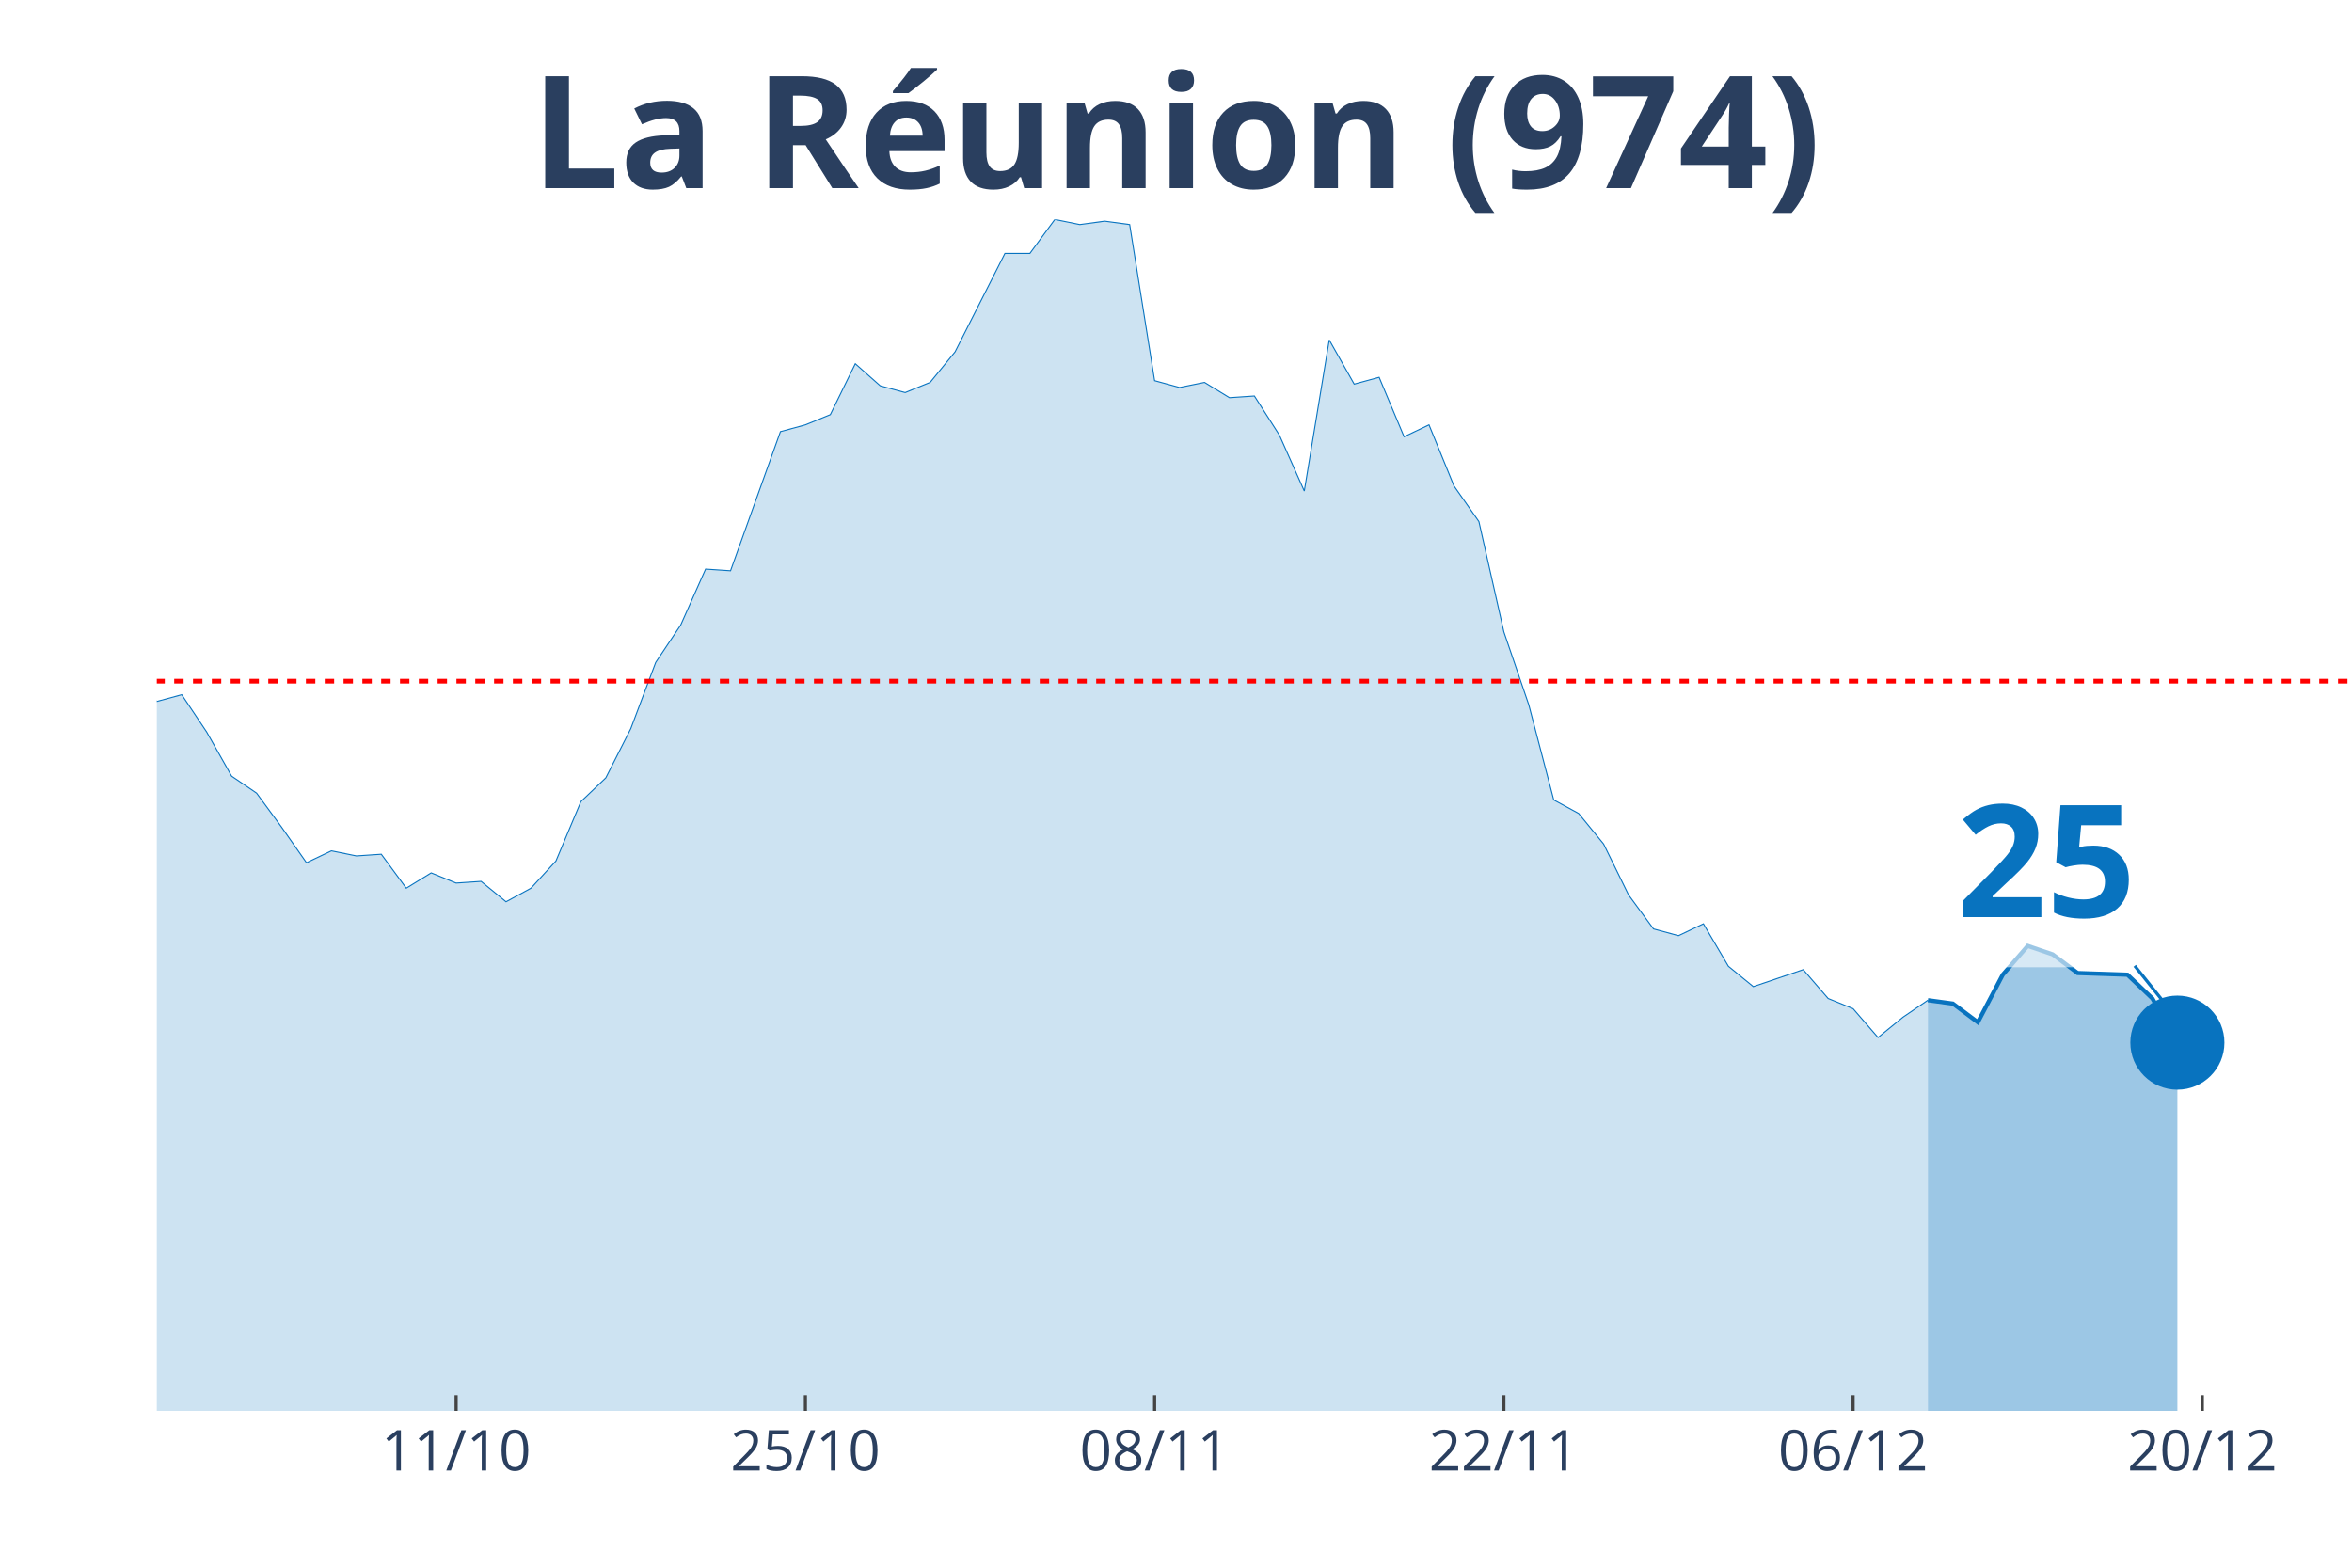
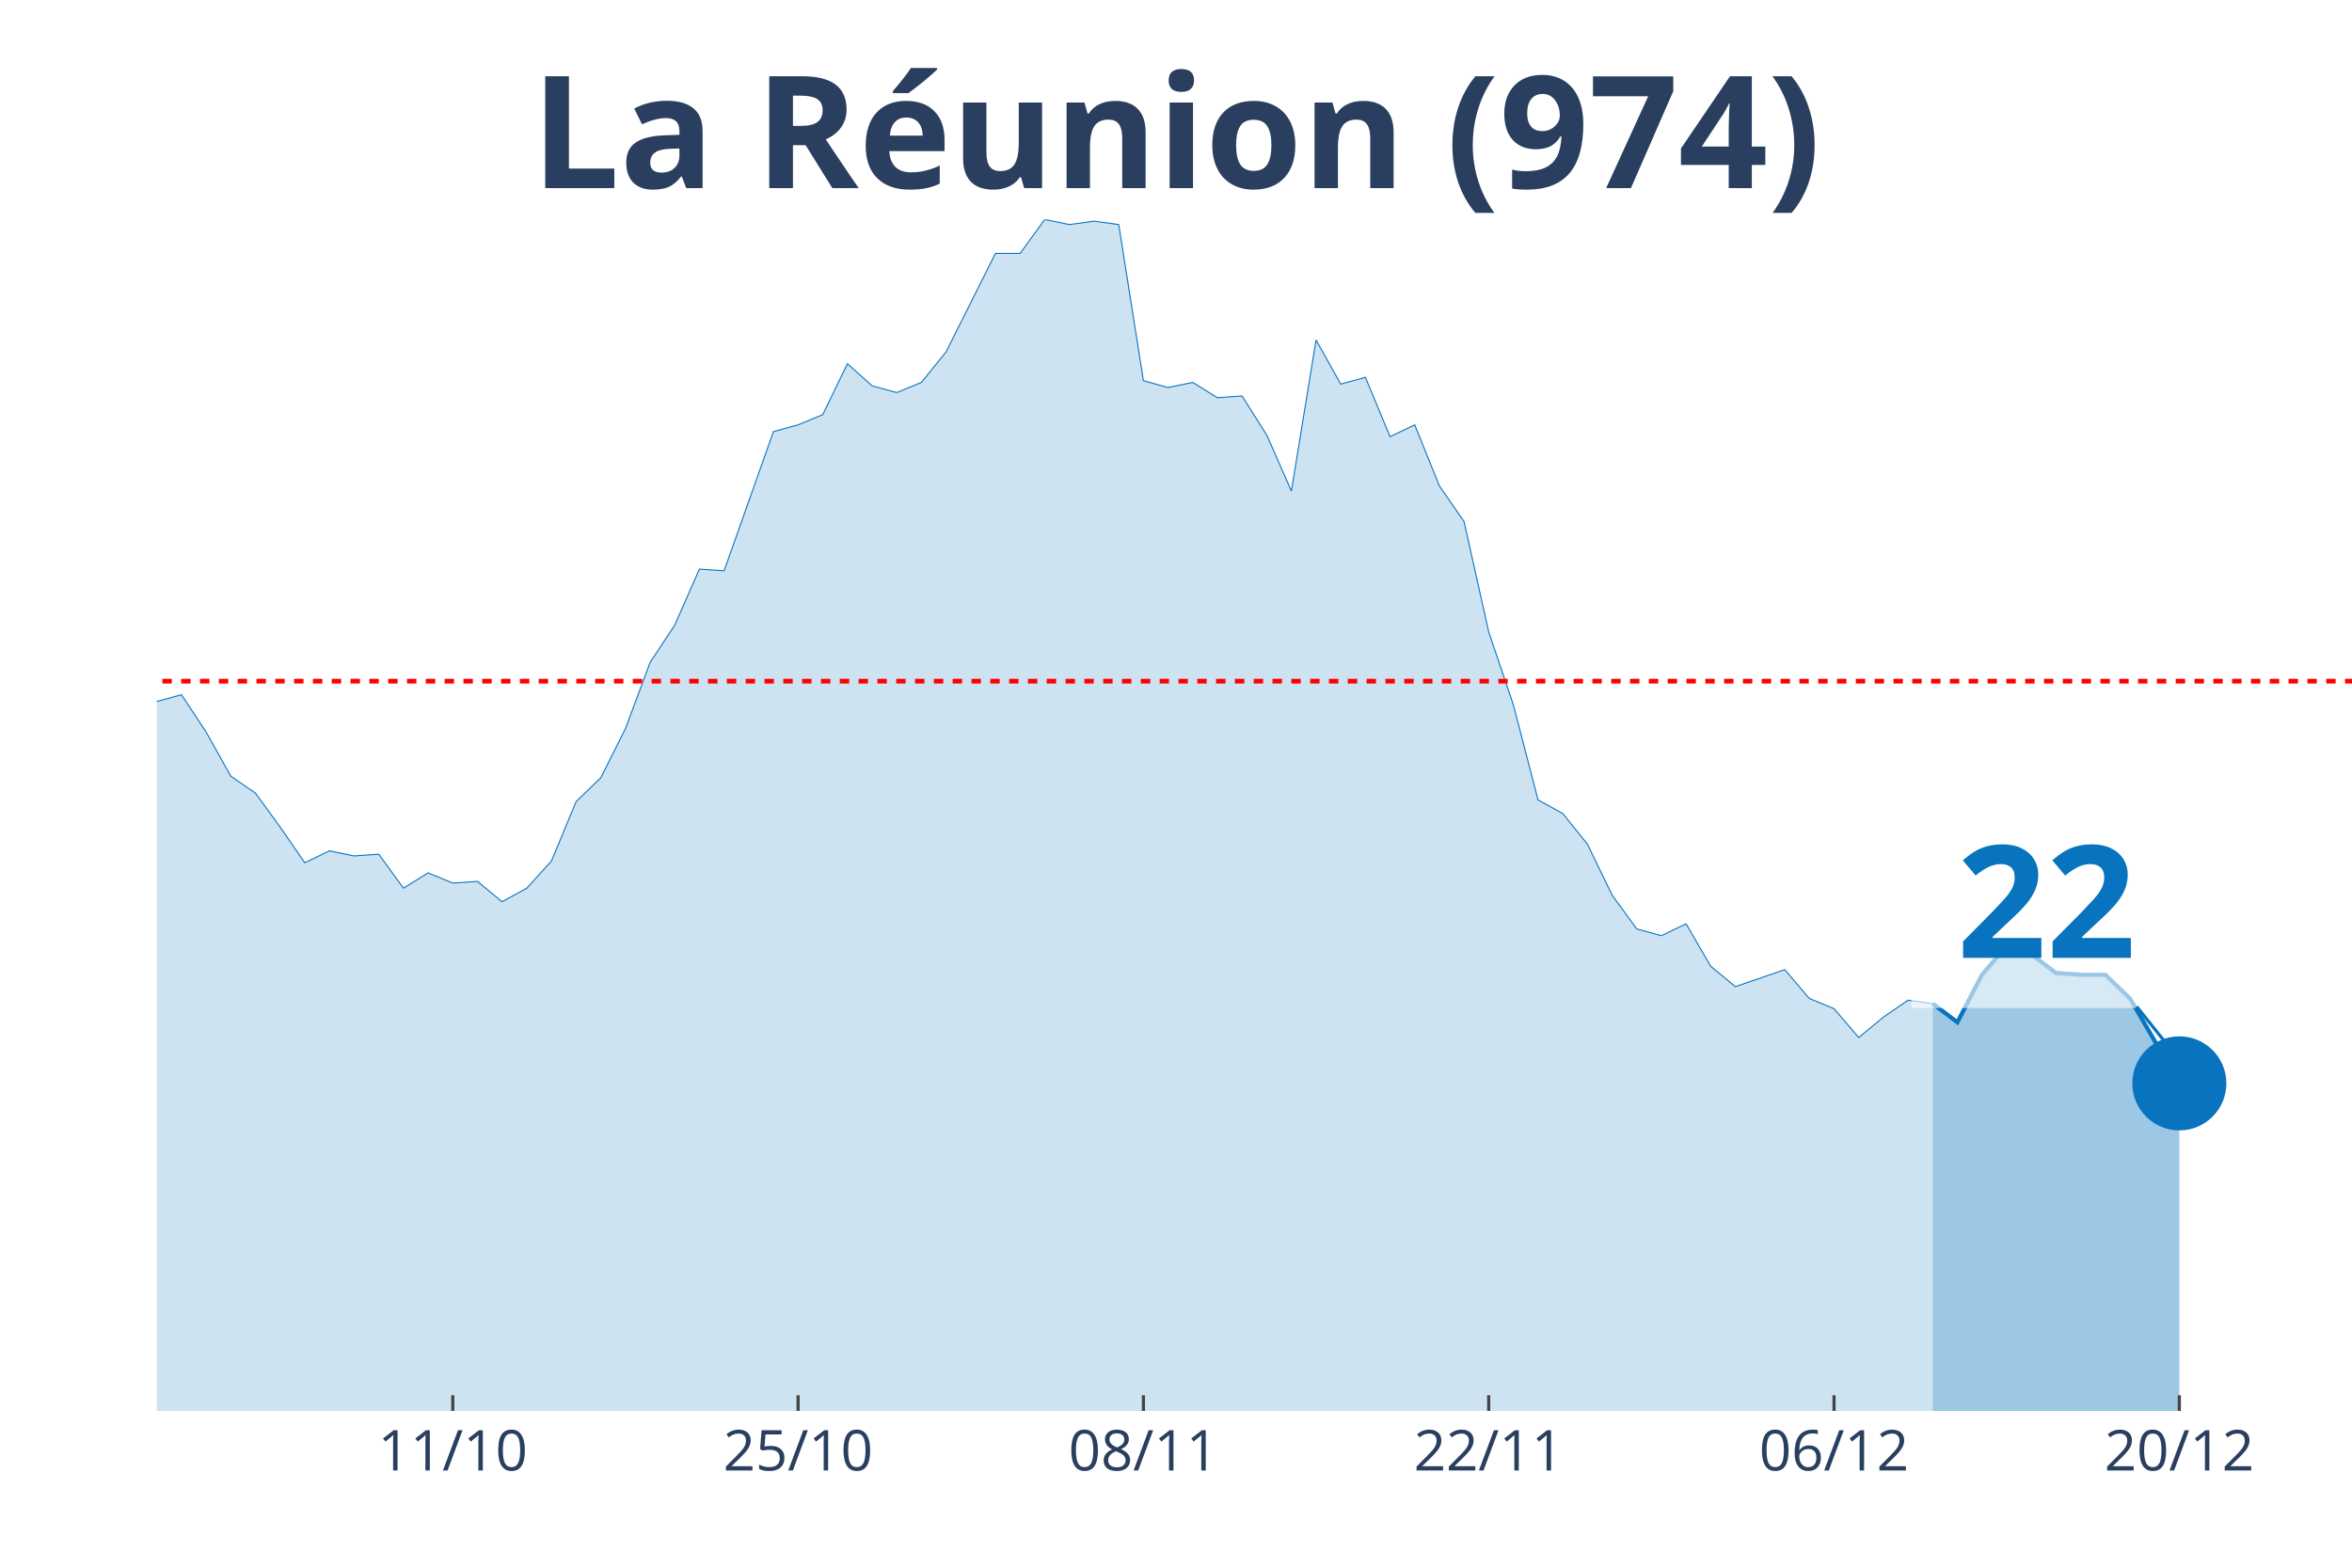
<svg xmlns="http://www.w3.org/2000/svg" class="main-svg" width="1125" height="750" style="" viewBox="0 0 750 500">
  <rect x="0" y="0" width="750" height="500" style="fill: rgb(0, 0, 0); fill-opacity: 0;" />
-   <defs id="defs-397b9b">
+   <defs id="defs-7f4e8c">
    <g class="clips">
-       <clipPath id="clip397b9bxyplot" class="plotclip">
+       <clipPath id="clip7f4e8cxyplot" class="plotclip">
        <rect width="700" height="380" />
      </clipPath>
-       <clipPath class="axesclip" id="clip397b9bx">
+       <clipPath class="axesclip" id="clip7f4e8cx">
        <rect x="50" y="0" width="700" height="500" />
      </clipPath>
-       <clipPath class="axesclip" id="clip397b9by">
+       <clipPath class="axesclip" id="clip7f4e8cy">
        <rect x="0" y="70" width="750" height="380" />
      </clipPath>
-       <clipPath class="axesclip" id="clip397b9bxy">
+       <clipPath class="axesclip" id="clip7f4e8cxy">
        <rect x="50" y="70" width="700" height="380" />
      </clipPath>
    </g>
    <g class="gradients" />
  </defs>
  <g class="bglayer">
    <rect class="bg" x="50" y="70" width="700" height="380" style="fill: rgb(0, 0, 0); fill-opacity: 0; stroke-width: 0;" />
  </g>
  <g class="layer-below">
    <g class="imagelayer" />
    <g class="shapelayer" />
  </g>
  <g class="cartesianlayer">
    <g class="subplot xy">
      <g class="layer-subplot">
        <g class="shapelayer" />
        <g class="imagelayer" />
      </g>
      <g class="gridlayer">
        <g class="x">
-           <path class="xgrid crisp" transform="translate(145.45,0)" d="M0,70v380" style="stroke: rgb(255, 255, 255); stroke-opacity: 1; stroke-width: 1px;" />
-           <path class="xgrid crisp" transform="translate(256.82,0)" d="M0,70v380" style="stroke: rgb(255, 255, 255); stroke-opacity: 1; stroke-width: 1px;" />
-           <path class="xgrid crisp" transform="translate(368.18,0)" d="M0,70v380" style="stroke: rgb(255, 255, 255); stroke-opacity: 1; stroke-width: 1px;" />
-           <path class="xgrid crisp" transform="translate(479.55,0)" d="M0,70v380" style="stroke: rgb(255, 255, 255); stroke-opacity: 1; stroke-width: 1px;" />
-           <path class="xgrid crisp" transform="translate(590.91,0)" d="M0,70v380" style="stroke: rgb(255, 255, 255); stroke-opacity: 1; stroke-width: 1px;" />
-           <path class="xgrid crisp" transform="translate(702.27,0)" d="M0,70v380" style="stroke: rgb(255, 255, 255); stroke-opacity: 1; stroke-width: 1px;" />
+           <path class="xgrid crisp" transform="translate(144.38,0)" d="M0,70v380" style="stroke: rgb(255, 255, 255); stroke-opacity: 1; stroke-width: 1px;" />
+           <path class="xgrid crisp" transform="translate(254.49,0)" d="M0,70v380" style="stroke: rgb(255, 255, 255); stroke-opacity: 1; stroke-width: 1px;" />
+           <path class="xgrid crisp" transform="translate(364.61,0)" d="M0,70v380" style="stroke: rgb(255, 255, 255); stroke-opacity: 1; stroke-width: 1px;" />
+           <path class="xgrid crisp" transform="translate(474.72,0)" d="M0,70v380" style="stroke: rgb(255, 255, 255); stroke-opacity: 1; stroke-width: 1px;" />
+           <path class="xgrid crisp" transform="translate(584.83,0)" d="M0,70v380" style="stroke: rgb(255, 255, 255); stroke-opacity: 1; stroke-width: 1px;" />
+           <path class="xgrid crisp" transform="translate(694.94,0)" d="M0,70v380" style="stroke: rgb(255, 255, 255); stroke-opacity: 1; stroke-width: 1px;" />
        </g>
        <g class="y" />
      </g>
      <g class="zerolinelayer" />
      <path class="xlines-below" />
      <path class="ylines-below" />
      <g class="overlines-below" />
      <g class="xaxislayer-below" />
      <g class="yaxislayer-below" />
      <g class="overaxes-below" />
-       <g class="plot" transform="translate(50, 70)" clip-path="url('#clip397b9bxyplot')">
+       <g class="plot" transform="translate(50, 70)" clip-path="url('#clip7f4e8cxyplot')">
        <g class="scatterlayer mlayer">
-           <g class="trace scatter trace8639dd" style="stroke-miterlimit: 2;">
+           <g class="trace scatter trace63974c" style="stroke-miterlimit: 2;">
            <g class="fills">
              <g>
-                 <path class="js-fill" d="M564.77,380L-1081.82,380L-1081.82,375.67L-978.41,372.42L-970.45,372.42L-843.18,372.42L-835.23,374.59L-715.91,368.09L-707.95,367.55L-692.05,369.17L-684.09,363.76L-636.36,352.93L-628.41,353.48L-588.64,361.05L-580.68,360.51L-572.73,363.22L-564.77,358.35L-532.95,366.47L-525,365.93L-509.09,369.17L-501.14,365.93L-445.45,361.05L-437.5,357.81L-421.59,348.6L-413.64,330.74L-405.68,321L-397.73,302.05L-389.77,276.07L-381.82,269.03L-365.91,241.97L-357.95,237.64L-342.05,204.07L-334.09,193.25L-326.14,168.35L-318.18,176.47L-302.27,137.49L-294.32,128.29L-278.41,118.01L-270.45,135.33L-262.5,128.29L-254.55,111.51L-238.64,52.51L-230.68,46.55L-222.73,26.52L-214.77,19.49L-206.82,25.98L-198.86,41.14L-190.91,54.13L-182.95,57.92L-175,58.46L-167.05,63.33L-159.09,62.79L-151.14,58.46L-143.18,40.06L-135.23,51.97L-127.27,62.25L-119.32,55.21L-111.36,69.83L-103.41,73.08L-95.45,82.82L-87.5,81.2L-79.55,74.16L-71.59,85.53L-63.64,103.93L-55.68,98.52L-47.73,107.18L-39.77,96.89L-31.82,110.97L-23.86,132.62L-15.91,133.16L-7.95,134.79L0,153.73L7.95,151.57L15.91,163.48L23.86,177.55L31.82,182.96L39.77,193.79L47.73,205.16L55.68,201.37L63.64,202.99L71.59,202.45L79.55,213.28L87.5,208.4L95.45,211.65L103.41,211.11L111.36,217.61L119.32,213.28L127.27,204.62L135.23,185.67L143.18,178.09L151.14,162.39L159.09,141.28L167.05,129.37L175,111.51L182.95,112.05L198.86,67.66L206.82,65.5L214.77,62.25L222.73,46.01L230.68,53.05L238.64,55.21L246.59,51.97L254.55,42.22L270.45,10.83L278.41,10.83L286.36,0L294.32,1.62L302.27,0.54L310.23,1.62L318.18,51.42L326.14,53.59L334.09,51.97L342.05,56.84L350,56.3L357.95,68.75L365.91,86.61L373.86,38.43L381.82,52.51L389.77,50.34L397.73,69.29L405.68,65.5L413.64,84.99L421.59,96.35L429.55,131.54L437.5,154.81L445.45,185.13L453.41,189.46L461.36,199.2L469.32,215.44L477.27,226.27L485.23,228.43L493.18,224.64L501.14,238.18L509.09,244.67L517.05,241.97L525,239.26L532.95,248.46L540.91,251.71L548.86,260.91L556.82,254.42L564.77,249" style="fill: rgb(8, 115, 191); fill-opacity: 0.2; stroke-width: 0;" />
+                 <path class="js-fill" d="M566.29,380L-1069.66,380L-1069.66,375.67L-967.42,372.42L-959.55,372.42L-841.57,372.42L-833.71,372.42L-794.38,375.67L-786.52,374.05L-700,367.55L-692.13,369.17L-676.4,363.76L-668.54,361.05L-660.67,363.76L-652.81,354.56L-566.29,363.22L-558.43,358.35L-526.97,366.47L-519.1,365.93L-503.37,369.17L-495.51,365.93L-440.45,361.05L-432.58,357.81L-416.85,348.6L-408.99,330.74L-401.12,321L-393.26,302.05L-385.39,276.07L-377.53,269.03L-361.8,241.97L-353.93,237.64L-338.2,204.07L-330.34,193.25L-322.47,168.35L-314.61,176.47L-298.88,137.49L-291.01,128.29L-275.28,118.01L-267.42,135.33L-259.55,128.29L-251.69,111.51L-235.96,52.51L-228.09,46.55L-220.22,26.52L-212.36,19.49L-204.49,25.98L-196.63,41.14L-188.76,54.13L-180.9,57.92L-173.03,58.46L-165.17,63.33L-157.3,62.79L-149.44,58.46L-141.57,40.06L-133.71,51.97L-125.84,62.25L-117.98,55.21L-110.11,69.83L-102.25,73.08L-94.38,82.82L-86.52,81.2L-78.65,74.16L-70.79,85.53L-62.92,103.93L-55.06,98.52L-47.19,107.18L-39.33,96.89L-31.46,110.97L-23.6,132.62L-15.73,133.16L-7.87,134.79L0,153.73L7.87,151.57L15.73,163.48L23.6,177.55L31.46,182.96L39.33,193.79L47.19,205.16L55.06,201.37L62.92,202.99L70.79,202.45L78.65,213.28L86.52,208.4L94.38,211.65L102.25,211.11L110.11,217.61L117.98,213.28L125.84,204.62L133.71,185.67L141.57,178.09L149.44,162.39L157.3,141.28L165.17,129.37L173.03,111.51L180.9,112.05L196.63,67.66L204.49,65.5L212.36,62.25L220.22,46.01L228.09,53.05L235.96,55.21L243.82,51.97L251.69,42.22L267.42,10.83L275.28,10.83L283.15,0L291.01,1.62L298.88,0.54L306.74,1.62L314.61,51.42L322.47,53.59L330.34,51.97L338.2,56.84L346.07,56.3L353.93,68.75L361.8,86.61L369.66,38.43L377.53,52.51L385.39,50.34L393.26,69.29L401.12,65.5L408.99,84.99L416.85,96.35L424.72,131.54L432.58,154.81L440.45,185.13L448.31,189.46L456.18,199.2L464.04,215.44L471.91,226.27L479.78,228.43L487.64,224.64L495.51,238.18L503.37,244.67L511.24,241.97L519.1,239.26L526.97,248.46L534.83,251.71L542.7,260.91L550.56,254.42L558.43,249L566.29,250.09" style="fill: rgb(8, 115, 191); fill-opacity: 0.2; stroke-width: 0;" />
              </g>
            </g>
            <g class="errorbars" />
            <g class="lines">
-               <path class="js-line" d="M-1081.82,375.67L-978.41,372.42L-970.45,372.42L-843.18,372.42L-835.23,374.59L-715.91,368.09L-707.95,367.55L-692.05,369.17L-684.09,363.76L-636.36,352.93L-628.41,353.48L-588.64,361.05L-580.68,360.51L-572.73,363.22L-564.77,358.35L-532.95,366.47L-525,365.93L-509.09,369.17L-501.14,365.93L-445.45,361.05L-437.5,357.81L-421.59,348.6L-413.64,330.74L-405.68,321L-397.73,302.05L-389.77,276.07L-381.82,269.03L-365.91,241.97L-357.95,237.64L-342.05,204.07L-334.09,193.25L-326.14,168.35L-318.18,176.47L-302.27,137.49L-294.32,128.29L-278.41,118.01L-270.45,135.33L-262.5,128.29L-254.55,111.51L-238.64,52.51L-230.68,46.55L-222.73,26.52L-214.77,19.49L-206.82,25.98L-198.86,41.14L-190.91,54.13L-182.95,57.92L-175,58.46L-167.05,63.33L-159.09,62.79L-151.14,58.46L-143.18,40.06L-135.23,51.97L-127.27,62.25L-119.32,55.21L-111.36,69.83L-103.41,73.08L-95.45,82.82L-87.5,81.2L-79.55,74.16L-71.59,85.53L-63.64,103.93L-55.68,98.52L-47.73,107.18L-39.77,96.89L-31.82,110.97L-23.86,132.62L-15.91,133.16L-7.95,134.79L0,153.73L7.95,151.57L15.91,163.48L23.86,177.55L31.82,182.96L39.77,193.79L47.73,205.16L55.68,201.37L63.64,202.99L71.59,202.45L79.55,213.28L87.5,208.4L95.45,211.65L103.41,211.11L111.36,217.61L119.32,213.28L127.27,204.62L135.23,185.67L143.18,178.09L151.14,162.39L159.09,141.28L167.05,129.37L175,111.51L182.95,112.05L198.86,67.66L206.82,65.5L214.77,62.25L222.73,46.01L230.68,53.05L238.64,55.21L246.59,51.97L254.55,42.22L270.45,10.83L278.41,10.83L286.36,0L294.32,1.62L302.27,0.54L310.23,1.62L318.18,51.42L326.14,53.59L334.09,51.97L342.05,56.84L350,56.3L357.95,68.75L365.91,86.61L373.86,38.43L381.82,52.51L389.77,50.34L397.73,69.29L405.68,65.5L413.64,84.99L421.59,96.35L429.55,131.54L437.5,154.81L445.45,185.13L453.41,189.46L461.36,199.2L469.32,215.44L477.27,226.27L485.23,228.43L493.18,224.64L501.14,238.18L509.09,244.67L517.05,241.97L525,239.26L532.95,248.46L540.91,251.71L548.86,260.91L556.82,254.42L564.77,249" style="vector-effect: non-scaling-stroke; fill: none; stroke: rgb(8, 115, 191); stroke-opacity: 1; stroke-width: 0.5px; opacity: 1;" />
+               <path class="js-line" d="M-1069.66,375.67L-967.42,372.42L-959.55,372.42L-841.57,372.42L-833.71,372.42L-794.38,375.67L-786.52,374.05L-700,367.55L-692.13,369.17L-676.4,363.76L-668.54,361.05L-660.67,363.76L-652.81,354.56L-566.29,363.22L-558.43,358.35L-526.97,366.47L-519.1,365.93L-503.37,369.17L-495.51,365.93L-440.45,361.05L-432.58,357.81L-416.85,348.6L-408.99,330.74L-401.12,321L-393.26,302.05L-385.39,276.07L-377.53,269.03L-361.8,241.97L-353.93,237.64L-338.2,204.07L-330.34,193.25L-322.47,168.35L-314.61,176.47L-298.88,137.49L-291.01,128.29L-275.28,118.01L-267.42,135.33L-259.55,128.29L-251.69,111.51L-235.96,52.51L-228.09,46.55L-220.22,26.52L-212.36,19.49L-204.49,25.98L-196.63,41.14L-188.76,54.13L-180.9,57.92L-173.03,58.46L-165.17,63.33L-157.3,62.79L-149.44,58.46L-141.57,40.06L-133.71,51.97L-125.84,62.25L-117.98,55.21L-110.11,69.83L-102.25,73.08L-94.38,82.82L-86.52,81.2L-78.65,74.16L-70.79,85.53L-62.92,103.93L-55.06,98.52L-47.19,107.18L-39.33,96.89L-31.46,110.97L-23.6,132.62L-15.73,133.16L-7.87,134.79L0,153.73L7.87,151.57L15.73,163.48L23.6,177.55L31.46,182.96L39.33,193.79L47.19,205.16L55.06,201.37L62.92,202.99L70.79,202.45L78.65,213.28L86.52,208.4L94.38,211.65L102.25,211.11L110.11,217.61L117.98,213.28L125.84,204.62L133.71,185.67L141.57,178.09L149.44,162.39L157.3,141.28L165.17,129.37L173.03,111.51L180.9,112.05L196.63,67.66L204.49,65.5L212.36,62.25L220.22,46.01L228.09,53.05L235.96,55.21L243.82,51.97L251.69,42.22L267.42,10.83L275.28,10.83L283.15,0L291.01,1.62L298.88,0.54L306.74,1.62L314.61,51.42L322.47,53.59L330.34,51.97L338.2,56.84L346.07,56.3L353.93,68.75L361.8,86.61L369.66,38.43L377.53,52.51L385.39,50.34L393.26,69.29L401.12,65.5L408.99,84.99L416.85,96.35L424.72,131.54L432.58,154.81L440.45,185.13L448.31,189.46L456.18,199.2L464.04,215.44L471.91,226.27L479.78,228.43L487.64,224.64L495.51,238.18L503.37,244.67L511.24,241.97L519.1,239.26L526.97,248.46L534.83,251.71L542.7,260.91L550.56,254.42L558.43,249L566.29,250.09" style="vector-effect: non-scaling-stroke; fill: none; stroke: rgb(8, 115, 191); stroke-opacity: 1; stroke-width: 0.5px; opacity: 1;" />
            </g>
            <g class="points" />
            <g class="text" />
          </g>
-           <g class="trace scatter trace1268f7" style="stroke-miterlimit: 2;">
+           <g class="trace scatter trace2030f9" style="stroke-miterlimit: 2;">
            <g class="fills">
              <g>
-                 <path class="js-fill" d="M644.32,380L564.77,380L564.77,249L572.73,250.09L580.68,256.04L588.64,240.88L596.59,231.68L604.55,234.39L612.5,240.34L628.41,240.88L636.36,248.46L644.32,262.54" style="fill: rgb(8, 115, 191); fill-opacity: 0.4; stroke-width: 0;" />
+                 <path class="js-fill" d="M644.94,380L566.29,380L566.29,250.09L574.16,256.04L582.02,240.88L589.89,231.68L597.75,234.39L605.62,240.34L613.48,240.88L621.35,240.88L629.21,248.46L644.94,275.53" style="fill: rgb(8, 115, 191); fill-opacity: 0.4; stroke-width: 0;" />
              </g>
            </g>
            <g class="errorbars" />
            <g class="lines">
-               <path class="js-line" d="M564.77,249L572.73,250.09L580.68,256.04L588.64,240.88L596.59,231.68L604.55,234.39L612.5,240.34L628.41,240.88L636.36,248.46L644.32,262.54" style="vector-effect: non-scaling-stroke; fill: none; stroke: rgb(8, 115, 191); stroke-opacity: 1; stroke-width: 2px; opacity: 1;" />
+               <path class="js-line" d="M566.29,250.09L574.16,256.04L582.02,240.88L589.89,231.68L597.75,234.39L605.62,240.34L613.48,240.88L621.35,240.88L629.21,248.46L644.94,275.53" style="vector-effect: non-scaling-stroke; fill: none; stroke: rgb(8, 115, 191); stroke-opacity: 1; stroke-width: 2px; opacity: 1;" />
            </g>
            <g class="points" />
            <g class="text" />
          </g>
-           <g class="trace scatter traceafdd14" style="stroke-miterlimit: 2; opacity: 1;">
+           <g class="trace scatter tracec91790" style="stroke-miterlimit: 2; opacity: 1;">
            <g class="fills" />
            <g class="errorbars" />
            <g class="lines" />
            <g class="points">
-               <path class="point" transform="translate(644.32,262.54)" d="M15,0A15,15 0 1,1 0,-15A15,15 0 0,1 15,0Z" style="opacity: 1; stroke-width: 0px; fill: rgb(8, 115, 191); fill-opacity: 1;" />
+               <path class="point" transform="translate(644.94,275.53)" d="M15,0A15,15 0 1,1 0,-15A15,15 0 0,1 15,0Z" style="opacity: 1; stroke-width: 0px; fill: rgb(8, 115, 191); fill-opacity: 1;" />
            </g>
            <g class="text" />
          </g>
        </g>
      </g>
      <g class="overplot" />
      <path class="xlines-above crisp" style="fill: none; stroke-width: 1px; stroke: rgb(0, 0, 0); stroke-opacity: 0;" d="" />
      <path class="ylines-above crisp" style="fill: none;" d="M0,0" />
      <g class="overlines-above" />
      <g class="xaxislayer-above">
-         <path class="xtick ticks crisp" d="M0,450v-5" transform="translate(145.45,0)" style="stroke: rgb(68, 68, 68); stroke-opacity: 1; stroke-width: 1px;" />
-         <path class="xtick ticks crisp" d="M0,450v-5" transform="translate(256.82,0)" style="stroke: rgb(68, 68, 68); stroke-opacity: 1; stroke-width: 1px;" />
-         <path class="xtick ticks crisp" d="M0,450v-5" transform="translate(368.18,0)" style="stroke: rgb(68, 68, 68); stroke-opacity: 1; stroke-width: 1px;" />
-         <path class="xtick ticks crisp" d="M0,450v-5" transform="translate(479.55,0)" style="stroke: rgb(68, 68, 68); stroke-opacity: 1; stroke-width: 1px;" />
-         <path class="xtick ticks crisp" d="M0,450v-5" transform="translate(590.91,0)" style="stroke: rgb(68, 68, 68); stroke-opacity: 1; stroke-width: 1px;" />
-         <path class="xtick ticks crisp" d="M0,450v-5" transform="translate(702.27,0)" style="stroke: rgb(68, 68, 68); stroke-opacity: 1; stroke-width: 1px;" />
+         <path class="xtick ticks crisp" d="M0,450v-5" transform="translate(144.38,0)" style="stroke: rgb(68, 68, 68); stroke-opacity: 1; stroke-width: 1px;" />
+         <path class="xtick ticks crisp" d="M0,450v-5" transform="translate(254.49,0)" style="stroke: rgb(68, 68, 68); stroke-opacity: 1; stroke-width: 1px;" />
+         <path class="xtick ticks crisp" d="M0,450v-5" transform="translate(364.61,0)" style="stroke: rgb(68, 68, 68); stroke-opacity: 1; stroke-width: 1px;" />
+         <path class="xtick ticks crisp" d="M0,450v-5" transform="translate(474.72,0)" style="stroke: rgb(68, 68, 68); stroke-opacity: 1; stroke-width: 1px;" />
+         <path class="xtick ticks crisp" d="M0,450v-5" transform="translate(584.83,0)" style="stroke: rgb(68, 68, 68); stroke-opacity: 1; stroke-width: 1px;" />
+         <path class="xtick ticks crisp" d="M0,450v-5" transform="translate(694.94,0)" style="stroke: rgb(68, 68, 68); stroke-opacity: 1; stroke-width: 1px;" />
        <g class="xtick">
-           <text text-anchor="middle" x="0" y="469" transform="translate(145.45,0)" style="font-family: 'Open Sans', verdana, arial, sans-serif; font-size: 18px; fill: rgb(42, 63, 95); fill-opacity: 1; white-space: pre;">11/10</text>
+           <text text-anchor="middle" x="0" y="469" transform="translate(144.38,0)" style="font-family: 'Open Sans', verdana, arial, sans-serif; font-size: 18px; fill: rgb(42, 63, 95); fill-opacity: 1; white-space: pre;">11/10</text>
        </g>
        <g class="xtick">
-           <text text-anchor="middle" x="0" y="469" transform="translate(256.82,0)" style="font-family: 'Open Sans', verdana, arial, sans-serif; font-size: 18px; fill: rgb(42, 63, 95); fill-opacity: 1; white-space: pre;">25/10</text>
+           <text text-anchor="middle" x="0" y="469" transform="translate(254.49,0)" style="font-family: 'Open Sans', verdana, arial, sans-serif; font-size: 18px; fill: rgb(42, 63, 95); fill-opacity: 1; white-space: pre;">25/10</text>
        </g>
        <g class="xtick">
-           <text text-anchor="middle" x="0" y="469" transform="translate(368.18,0)" style="font-family: 'Open Sans', verdana, arial, sans-serif; font-size: 18px; fill: rgb(42, 63, 95); fill-opacity: 1; white-space: pre;">08/11</text>
+           <text text-anchor="middle" x="0" y="469" transform="translate(364.61,0)" style="font-family: 'Open Sans', verdana, arial, sans-serif; font-size: 18px; fill: rgb(42, 63, 95); fill-opacity: 1; white-space: pre;">08/11</text>
        </g>
        <g class="xtick">
-           <text text-anchor="middle" x="0" y="469" transform="translate(479.55,0)" style="font-family: 'Open Sans', verdana, arial, sans-serif; font-size: 18px; fill: rgb(42, 63, 95); fill-opacity: 1; white-space: pre;">22/11</text>
+           <text text-anchor="middle" x="0" y="469" transform="translate(474.72,0)" style="font-family: 'Open Sans', verdana, arial, sans-serif; font-size: 18px; fill: rgb(42, 63, 95); fill-opacity: 1; white-space: pre;">22/11</text>
        </g>
        <g class="xtick">
-           <text text-anchor="middle" x="0" y="469" transform="translate(590.91,0)" style="font-family: 'Open Sans', verdana, arial, sans-serif; font-size: 18px; fill: rgb(42, 63, 95); fill-opacity: 1; white-space: pre;">06/12</text>
+           <text text-anchor="middle" x="0" y="469" transform="translate(584.83,0)" style="font-family: 'Open Sans', verdana, arial, sans-serif; font-size: 18px; fill: rgb(42, 63, 95); fill-opacity: 1; white-space: pre;">06/12</text>
        </g>
        <g class="xtick">
-           <text text-anchor="middle" x="0" y="469" transform="translate(702.27,0)" style="font-family: 'Open Sans', verdana, arial, sans-serif; font-size: 18px; fill: rgb(42, 63, 95); fill-opacity: 1; white-space: pre;">20/12</text>
+           <text text-anchor="middle" x="0" y="469" transform="translate(694.94,0)" style="font-family: 'Open Sans', verdana, arial, sans-serif; font-size: 18px; fill: rgb(42, 63, 95); fill-opacity: 1; white-space: pre;">20/12</text>
        </g>
      </g>
      <g class="yaxislayer-above" />
      <g class="overaxes-above" />
    </g>
  </g>
  <g class="polarlayer" />
  <g class="ternarylayer" />
  <g class="geolayer" />
  <g class="funnelarealayer" />
  <g class="pielayer" />
  <g class="treemaplayer" />
  <g class="sunburstlayer" />
  <g class="glimages" />
-   <defs id="topdefs-397b9b">
+   <defs id="topdefs-7f4e8c">
    <g class="clips" />
  </defs>
  <g class="layer-above">
    <g class="imagelayer" />
    <g class="shapelayer">
-       <path data-index="0" fill-rule="evenodd" d="M-4420.45,217.25L1394.32,217.25" clip-path="url('#clip397b9bxy')" style="opacity: 1; stroke: rgb(255, 0, 0); stroke-opacity: 1; fill: rgb(0, 0, 0); fill-opacity: 0; stroke-dasharray: 3px, 3px; stroke-width: 1.5px;" />
+       <path data-index="0" fill-rule="evenodd" d="M-4370.22,217.25L1379.21,217.25" clip-path="url('#clip7f4e8cxy')" style="opacity: 1; stroke: rgb(255, 0, 0); stroke-opacity: 1; fill: rgb(0, 0, 0); fill-opacity: 0; stroke-dasharray: 3px, 3px; stroke-width: 1.5px;" />
    </g>
  </g>
  <g class="infolayer">
    <g class="g-gtitle">
      <text class="gtitle" x="375" y="25" text-anchor="middle" dy="0.7em" style="font-family: 'Open Sans', verdana, arial, sans-serif; font-size: 50px; fill: rgb(42, 63, 95); opacity: 1; font-weight: normal; white-space: pre;">
        <tspan style="font-weight:bold">La Réunion (974)</tspan>
      </text>
    </g>
    <g class="g-xtitle" />
    <g class="annotation" data-index="0" style="opacity: 1;">
-       <g class="annotation-text-g" transform="rotate(0,652.32,272.54)">
-         <g class="cursor-pointer" transform="translate(609, 237)">
+       <g class="annotation-text-g" transform="rotate(0,652.94,285.53)">
+         <g class="cursor-pointer" transform="translate(609, 250)">
          <rect class="bg" x="0.5" y="0.5" width="86" height="71" style="stroke-width: 1px; stroke: rgb(0, 0, 0); stroke-opacity: 0; fill: rgb(255, 255, 255); fill-opacity: 0.6;" />
          <text class="annotation-text" text-anchor="middle" x="43.531" y="55.5" style="font-family: 'Open Sans', verdana, arial, sans-serif; font-size: 50px; fill: rgb(8, 115, 191); fill-opacity: 1; white-space: pre;">
-             <tspan style="font-weight:bold">25 </tspan>
+             <tspan style="font-weight:bold">22 </tspan>
          </text>
        </g>
      </g>
      <g class="annotation-arrow-g" style="opacity: 1;">
-         <path d="M680.72,308.04L692.32,322.54" style="stroke-width: 1px; stroke: rgb(8, 115, 191); stroke-opacity: 1; stroke-dasharray: 0px, 0px, 18.569px, 18.569px;" />
+         <path d="M681.34,321.03L692.94,335.53" style="stroke-width: 1px; stroke: rgb(8, 115, 191); stroke-opacity: 1; stroke-dasharray: 0px, 0px, 18.569px, 18.569px;" />
      </g>
    </g>
  </g>
</svg>
